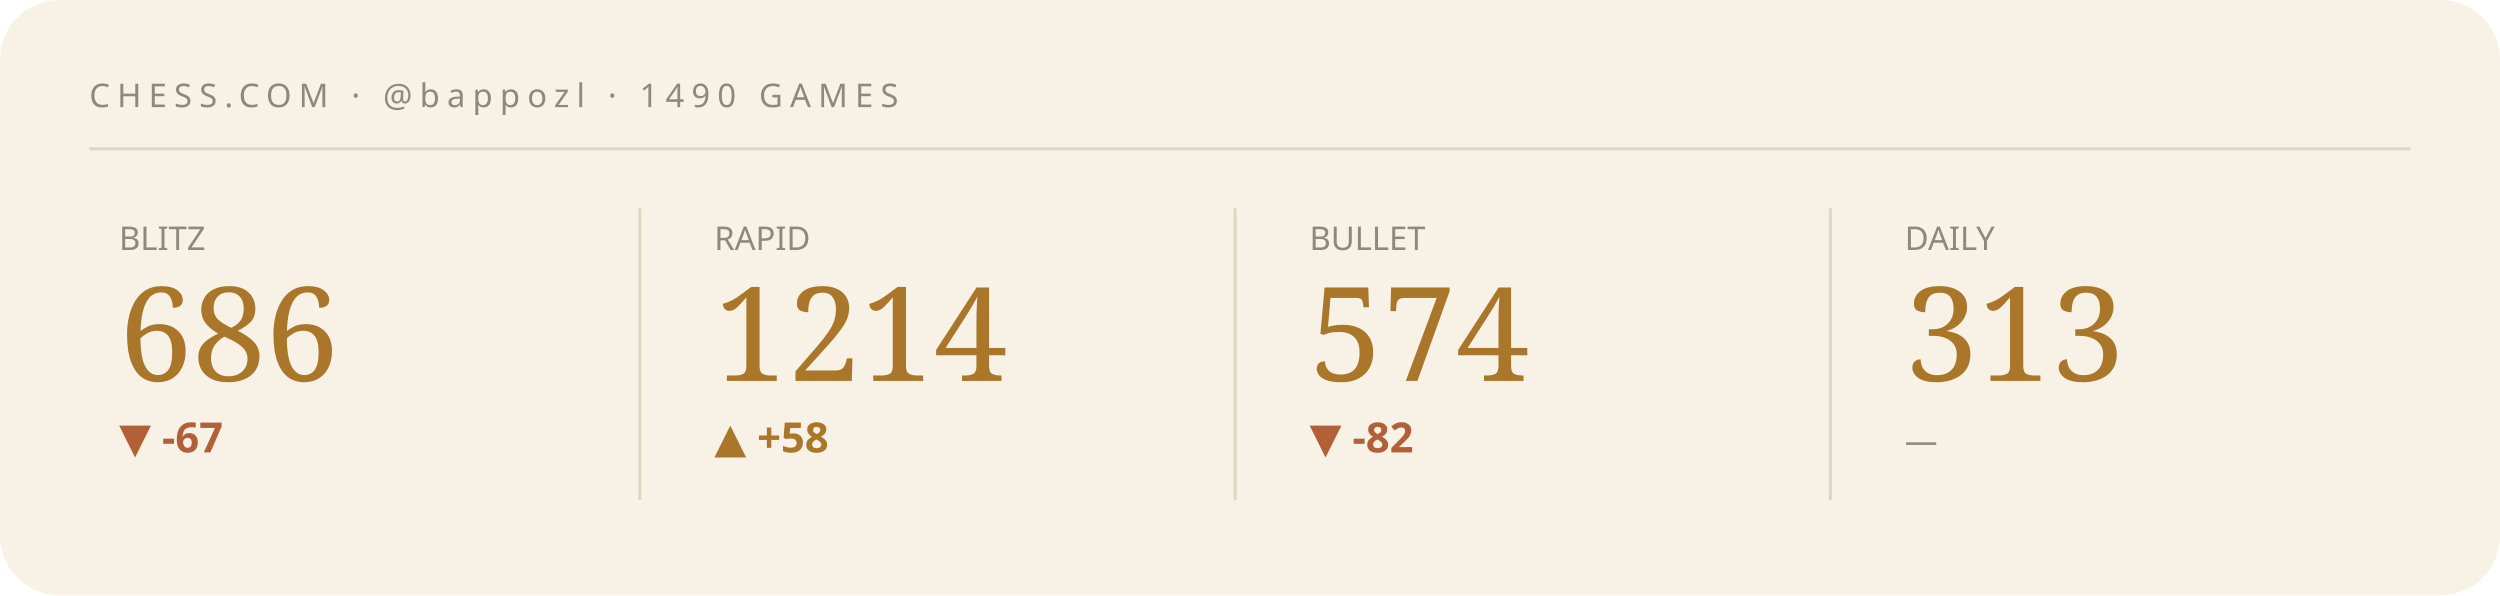
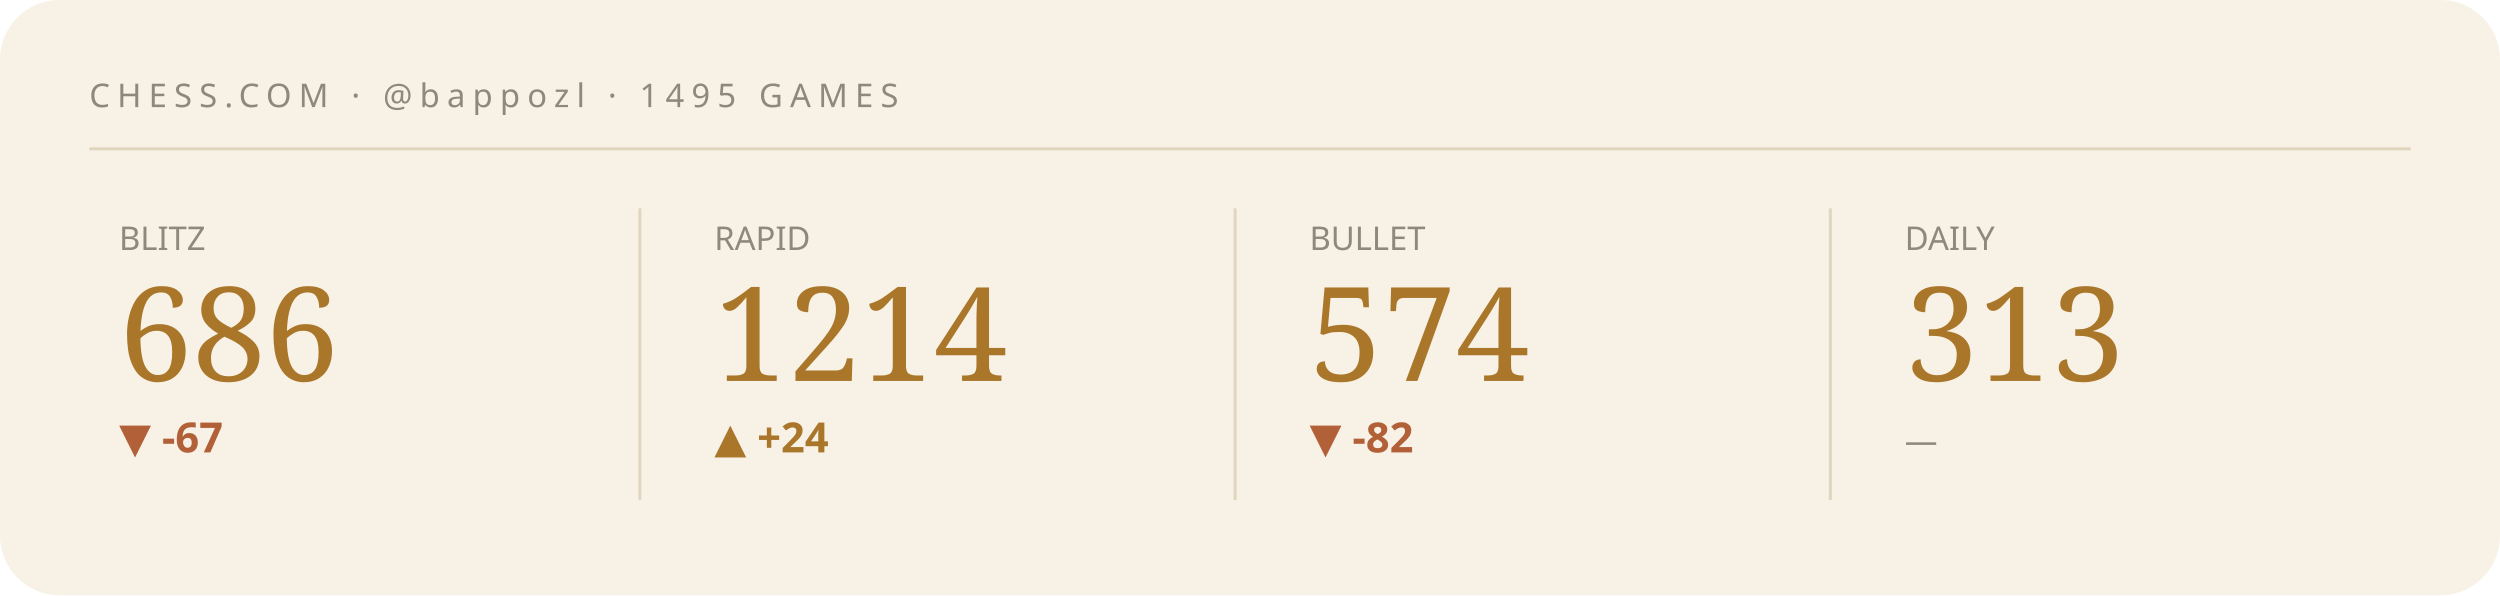
<svg xmlns="http://www.w3.org/2000/svg" viewBox="0 0 840 200" width="840" height="200" role="img" aria-label="Chess.com stats summary">
  <style>text{fill:#241f16}.bg{fill:#f8f2e6}.acc{fill:#a9762a}.ln{stroke:#a9762a}.area{fill:#a9762a;opacity:.07}.peak{stroke:#a9762a;opacity:.3}.chip{fill:#a9762a;opacity:.14}.down{fill:#b26038}.rule{stroke:#e0d5bf}svg{font-family:'Space Grotesk',system-ui,sans-serif}.lbl{font-weight:600;font-size:11px;letter-spacing:.16em}.big{font-weight:700;font-size:34px;letter-spacing:-.02em}.mid{font-weight:600;font-size:14px}.mut{font-weight:500;font-size:11px;opacity:.5}.ser{font-family:'Instrument Serif',serif;font-weight:400;letter-spacing:0}.mono{font-family:'JetBrains Mono',monospace}.ln{fill:none;stroke-width:2.5;stroke-linecap:round;stroke-linejoin:round}.thin{stroke-width:1.6}.draw{stroke-dasharray:1200;stroke-dashoffset:1200;animation:draw 2.3s cubic-bezier(.6,.05,.2,1) forwards .25s}.dot{animation:pulse 2s ease-in-out infinite}.glow{animation:glow 3.4s ease-in-out infinite}.float{animation:float 6.5s ease-in-out infinite}.shim{animation:shim 3s ease-in-out infinite}@keyframes draw{to{stroke-dashoffset:0}}@keyframes pulse{0%,100%{r:4.5;opacity:1}50%{r:8;opacity:.45}}@keyframes glow{0%,100%{opacity:.14}50%{opacity:.34}}@keyframes float{0%,100%{transform:translateY(0)}50%{transform:translateY(-7px)}}@keyframes shim{0%,100%{opacity:.5}50%{opacity:1}}</style>
  <rect class="bg" width="840" height="200" rx="20" />
-   <text class="mut" x="30" y="36" style="letter-spacing:.22em">CHESS.COM · @bappozl · 1490 GAMES</text>
+   <text class="mut" x="30" y="36" style="letter-spacing:.22em">CHESS.COM · @bappozl · 1495 GAMES</text>
  <line class="rule" x1="30" y1="50" x2="810" y2="50" />
  <g>
    <text class="mut" x="40" y="84">BLITZ</text>
    <text class="acc ser" x="40" y="128" style="font-size:44px">686</text>
    <text class="down mid" x="40" y="152">▼ -67</text>
    <polyline class="ln thin draw" points="40.0,180.8 59.4,173.9 78.9,167.4 98.3,173.6 117.7,167.4 137.1,161.5 156.6,166.7 176.0,161.2" />
  </g>
  <line class="rule" x1="215" y1="70" x2="215" y2="168" />
  <g>
    <text class="mut" x="240" y="84">RAPID</text>
    <text class="acc ser" x="240" y="128" style="font-size:44px">1214</text>
-     <text class="acc mid" x="240" y="152">▲ +58</text>
-     <polyline class="ln thin draw" points="240.0,180.8 259.4,174.1 278.9,167.3 298.3,174.1 317.7,167.3 337.1,161.2 356.6,167.9 376.0,174.1" />
+     <text class="acc mid" x="240" y="152">▲ +24</text>
+     <polyline class="ln thin draw" points="240.0,161.2 259.4,171.5 278.9,180.8 298.3,172.4 317.7,164.0 337.1,172.4 356.6,180.8 376.0,180.8" />
  </g>
  <line class="rule" x1="415" y1="70" x2="415" y2="168" />
  <g>
    <text class="mut" x="440" y="84">BULLET</text>
    <text class="acc ser" x="440" y="128" style="font-size:44px">574</text>
    <text class="down mid" x="440" y="152">▼ -82</text>
    <polyline class="ln thin draw" points="440.0,161.2 459.4,166.7 478.9,171.3 498.3,175.9 517.7,180.8 537.1,175.9 556.6,171.5 576.0,176.2" />
  </g>
  <line class="rule" x1="615" y1="70" x2="615" y2="168" />
  <g>
    <text class="mut" x="640" y="84">DAILY</text>
    <text class="acc ser" x="640" y="128" style="font-size:44px">313</text>
    <text class="mut mid" x="640" y="152">—</text>
  </g>
</svg>
